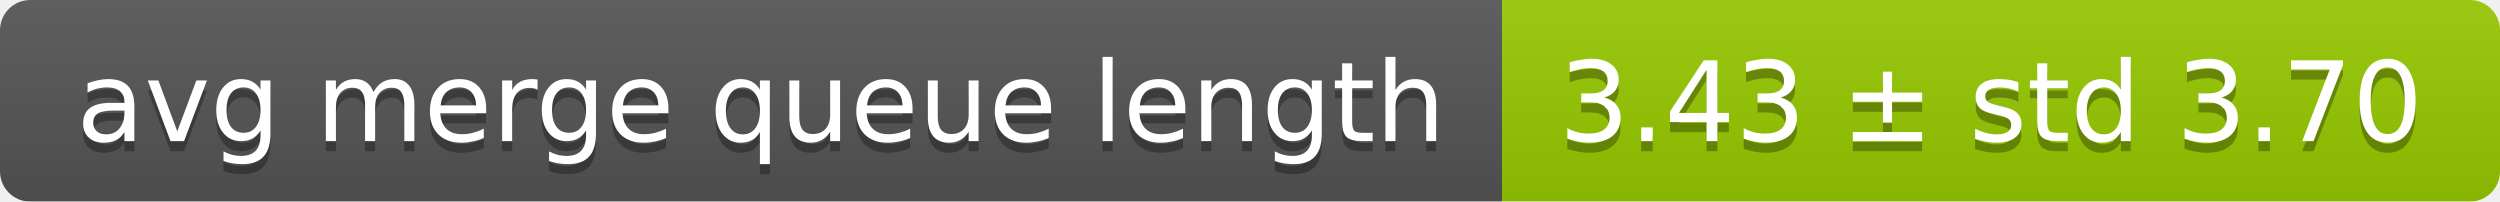
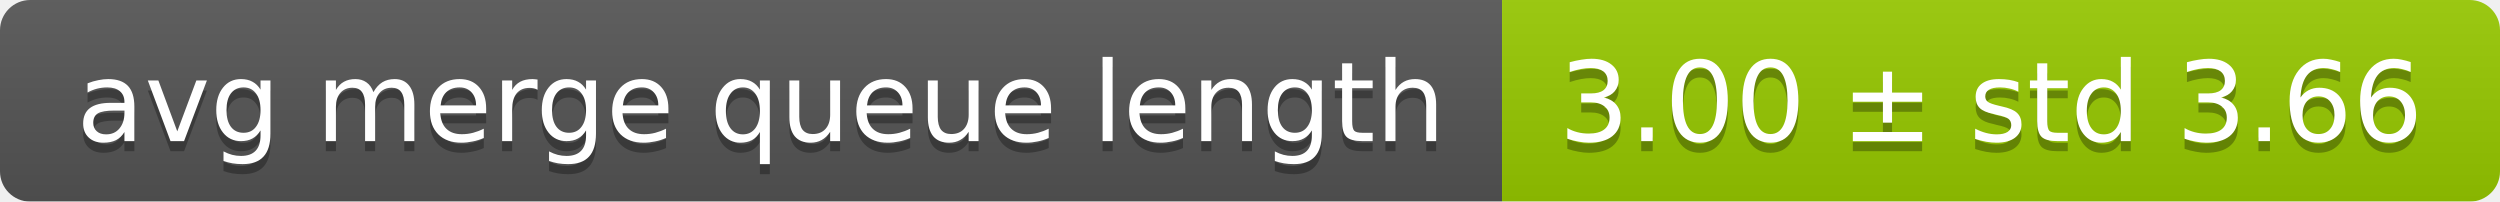
<svg xmlns="http://www.w3.org/2000/svg" width="248" height="20">
  <linearGradient id="smooth" x2="0" y2="100%">
    <stop offset="0" stop-color="#bbb" stop-opacity=".1" />
    <stop offset="1" stop-opacity=".1" />
  </linearGradient>
  <mask id="round">
    <rect width="248" height="20" rx="3" fill="#fff" />
  </mask>
  <g mask="url(#round)">
    <rect width="149" height="20" fill="#555" />
    <rect x="149" width="99" height="20" fill="#97ca00" />
    <rect width="248" height="20" fill="url(#smooth)" />
  </g>
  <g fill="#fff" text-anchor="middle" font-family="DejaVu Sans,Verdana,Geneva,sans-serif" font-size="11">
    <text x="75.5" y="15" fill="#010101" fill-opacity=".3">avg merge queue length</text>
    <text x="75.5" y="14">avg merge queue length</text>
-     <text x="197.5" y="15" fill="#010101" fill-opacity=".3">3.43 ± std 3.70</text>
-     <text x="197.5" y="14">3.43 ± std 3.70</text>
+     <text x="197.5" y="15" fill="#010101" fill-opacity=".3">3.00 ± std 3.66</text>
+     <text x="197.5" y="14">3.00 ± std 3.66</text>
  </g>
</svg>
